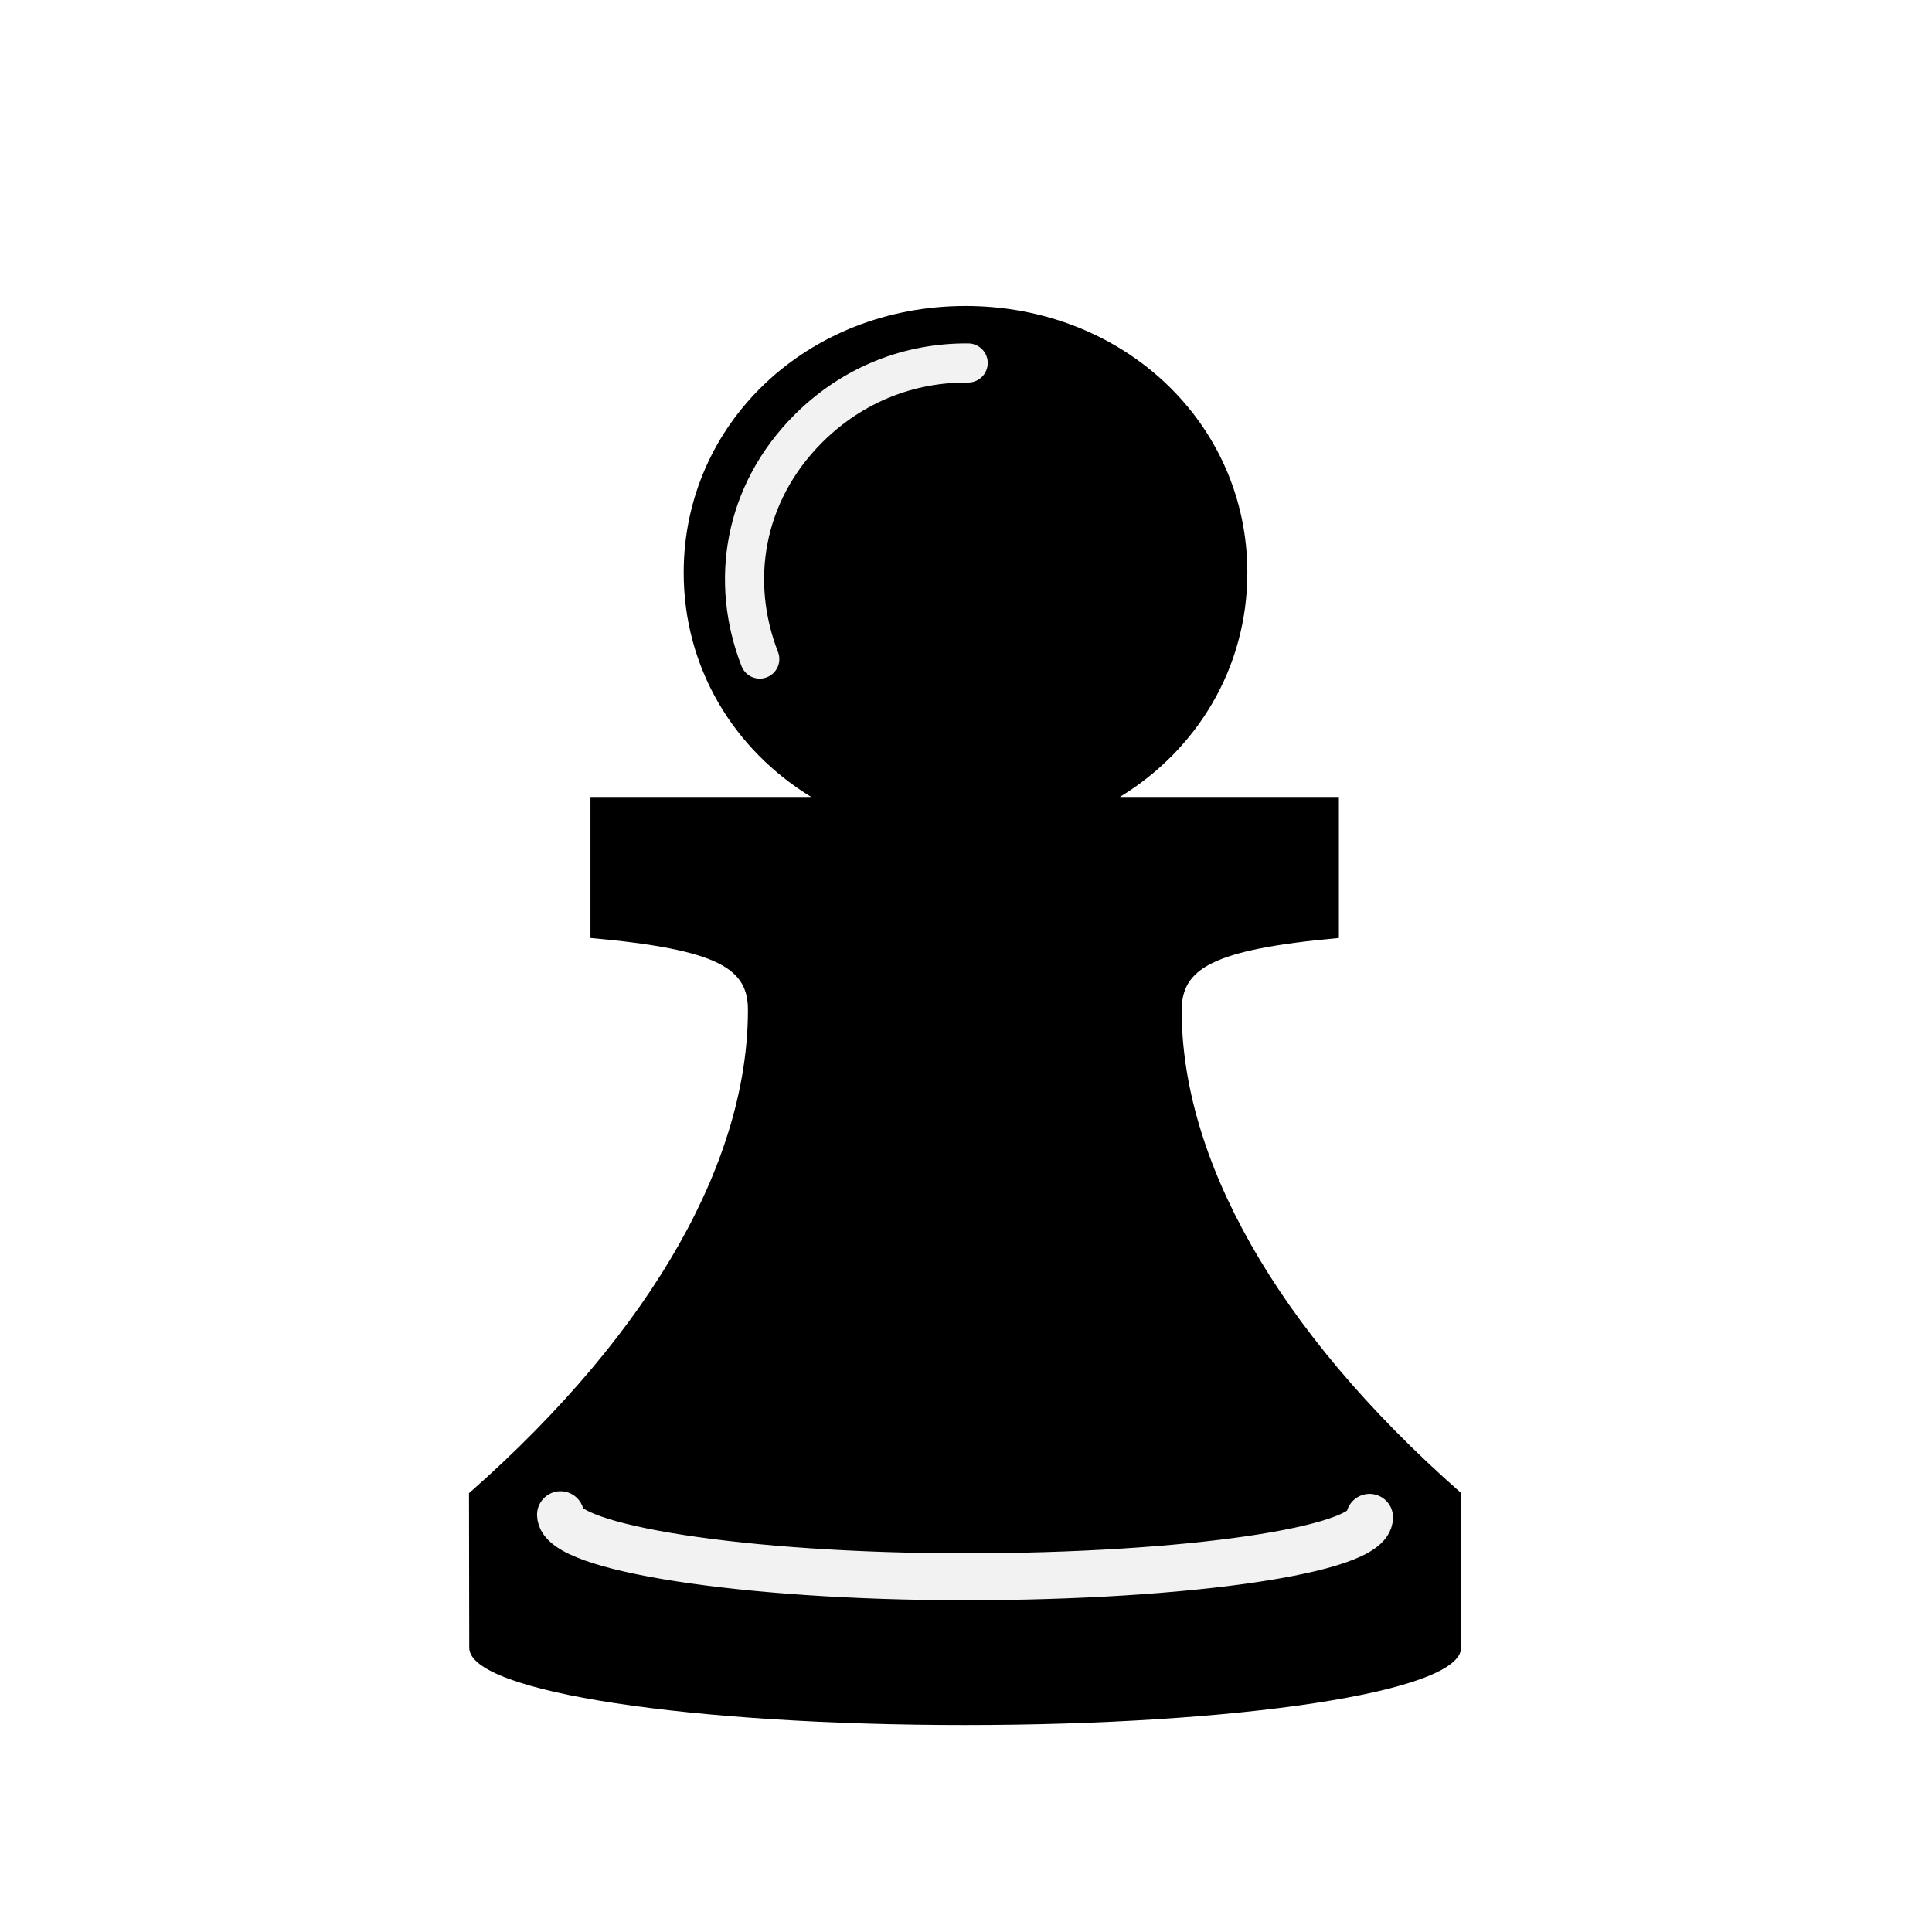
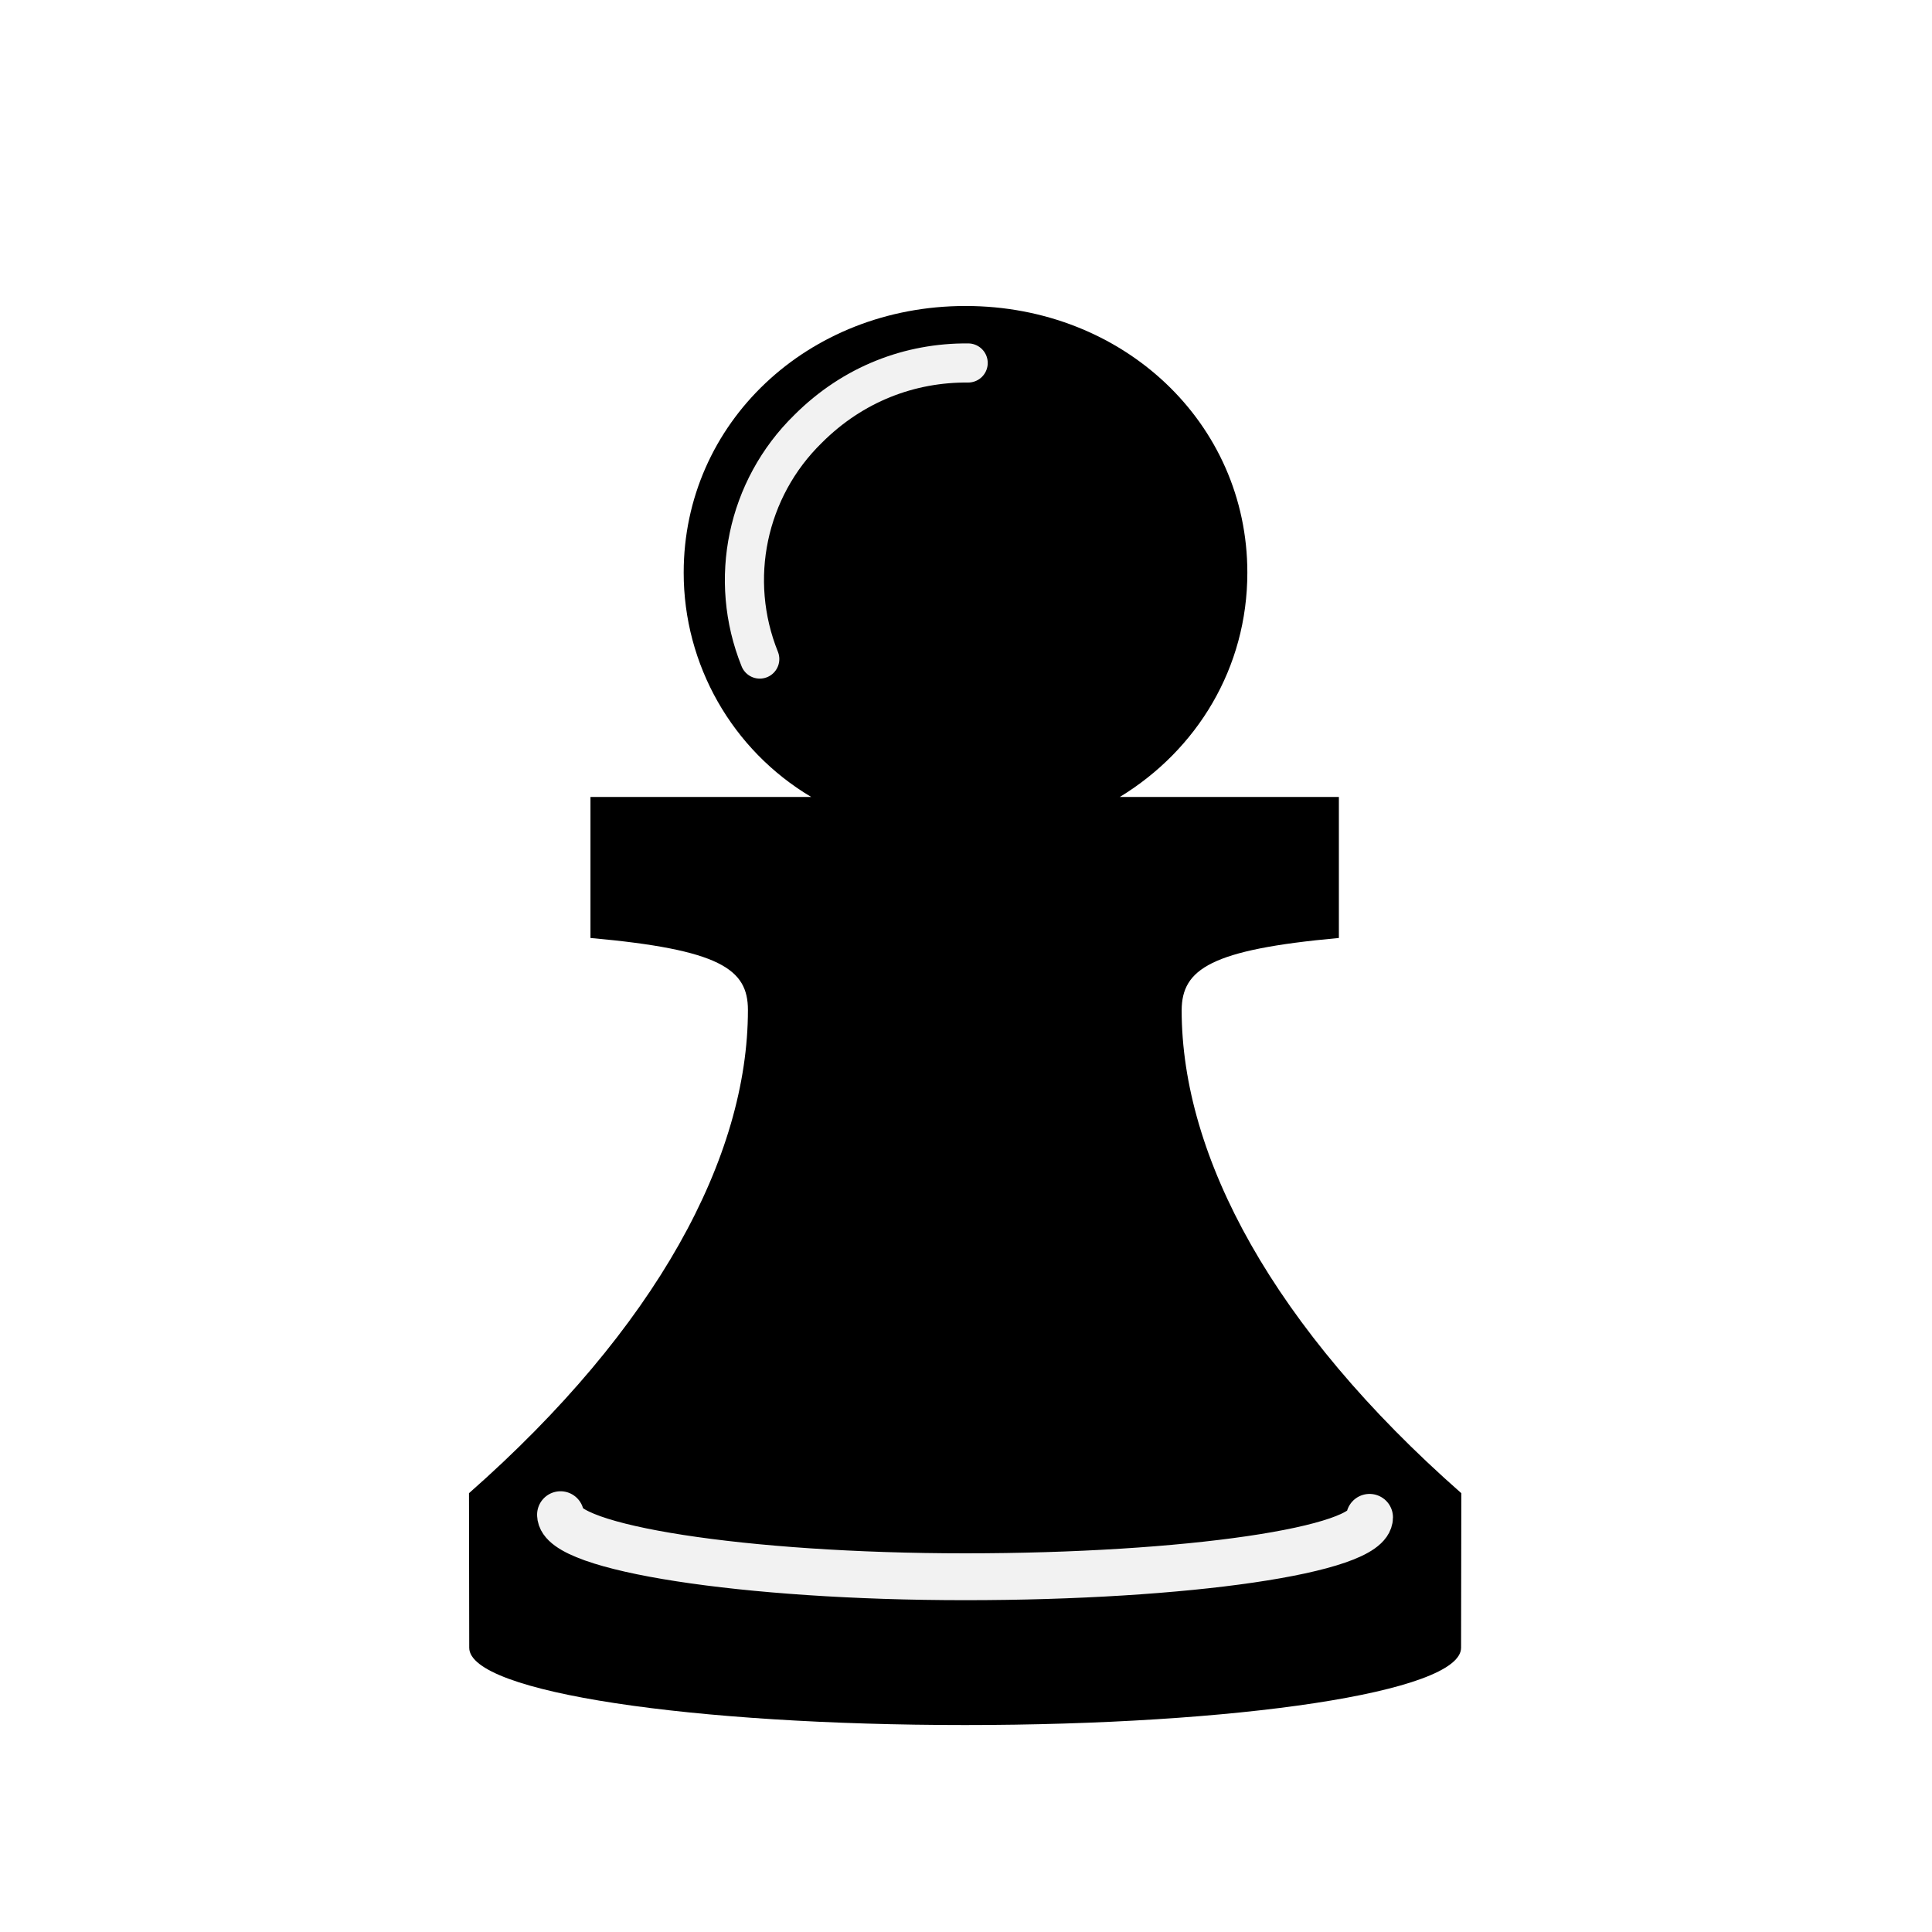
- <svg xmlns="http://www.w3.org/2000/svg" height="800" viewBox="0 0 800 800" width="800">
-   <path d="M489.3 418.3c.1-17 12-25.1 65.1-29.9V330h-90.7c32-19.5 52.8-53.5 52.8-92.9 0-61.9-51.3-110.4-116.7-110.4s-116.7 48.5-116.7 110.4c0 39.4 20.7 73.3 52.8 92.9h-91.4v58.4c53.7 4.8 65.2 12.9 65.2 29.8 0 60.7-37.6 131.5-115.5 200.1l.1 64c0 18.6 93.2 32 205.3 32s205.4-13.5 205.4-32l.1-64c-77.9-68.5-115.8-139.4-115.8-200z" />
-   <path d="M232.1 627.2c0 13.7 76 25.7 167.6 25.7 91.5 0 167.4-11 167.4-24.6" fill="none" stroke="#f2f2f2" stroke-linecap="round" stroke-miterlimit="10" stroke-width="19.44" />
-   <path d="M400.9 150.3c-24-.2-47.6 8.6-66.3 27.3-26.7 26.8-32.5 63.2-20 95.3" fill="none" stroke="#f2f2f2" stroke-linecap="round" stroke-miterlimit="10" stroke-width="16.2" />
+ <svg xmlns="http://www.w3.org/2000/svg" viewBox="0 0 800 800">
+   <path d="M489.3 418.3c.1-17 12-25.1 65.1-29.9V330h-90.7c32-19.5 52.8-53.5 52.8-92.9 0-61.9-51.3-110.4-116.7-110.4s-116.7 48.5-116.7 110.4a108 108 0 0 0 52.8 92.9h-91.4v58.4c53.7 4.8 65.2 12.9 65.2 29.8 0 60.7-37.6 131.5-115.5 200.1l.1 64c0 18.6 93.2 32 205.3 32s205.4-13.5 205.4-32l.1-64c-77.9-68.5-115.8-139.4-115.8-200z" />
+   <path fill="none" stroke="#f2f2f2" stroke-linecap="round" stroke-miterlimit="10" stroke-width="19.4" d="M232.1 627.2c0 13.7 76 25.7 167.6 25.7 91.5 0 167.4-11 167.4-24.6" />
+   <path fill="none" stroke="#f2f2f2" stroke-linecap="round" stroke-miterlimit="10" stroke-width="16.2" d="M400.9 150.3c-24-.2-47.6 8.6-66.3 27.3a87.5 87.5 0 0 0-20 95.3" />
</svg>
